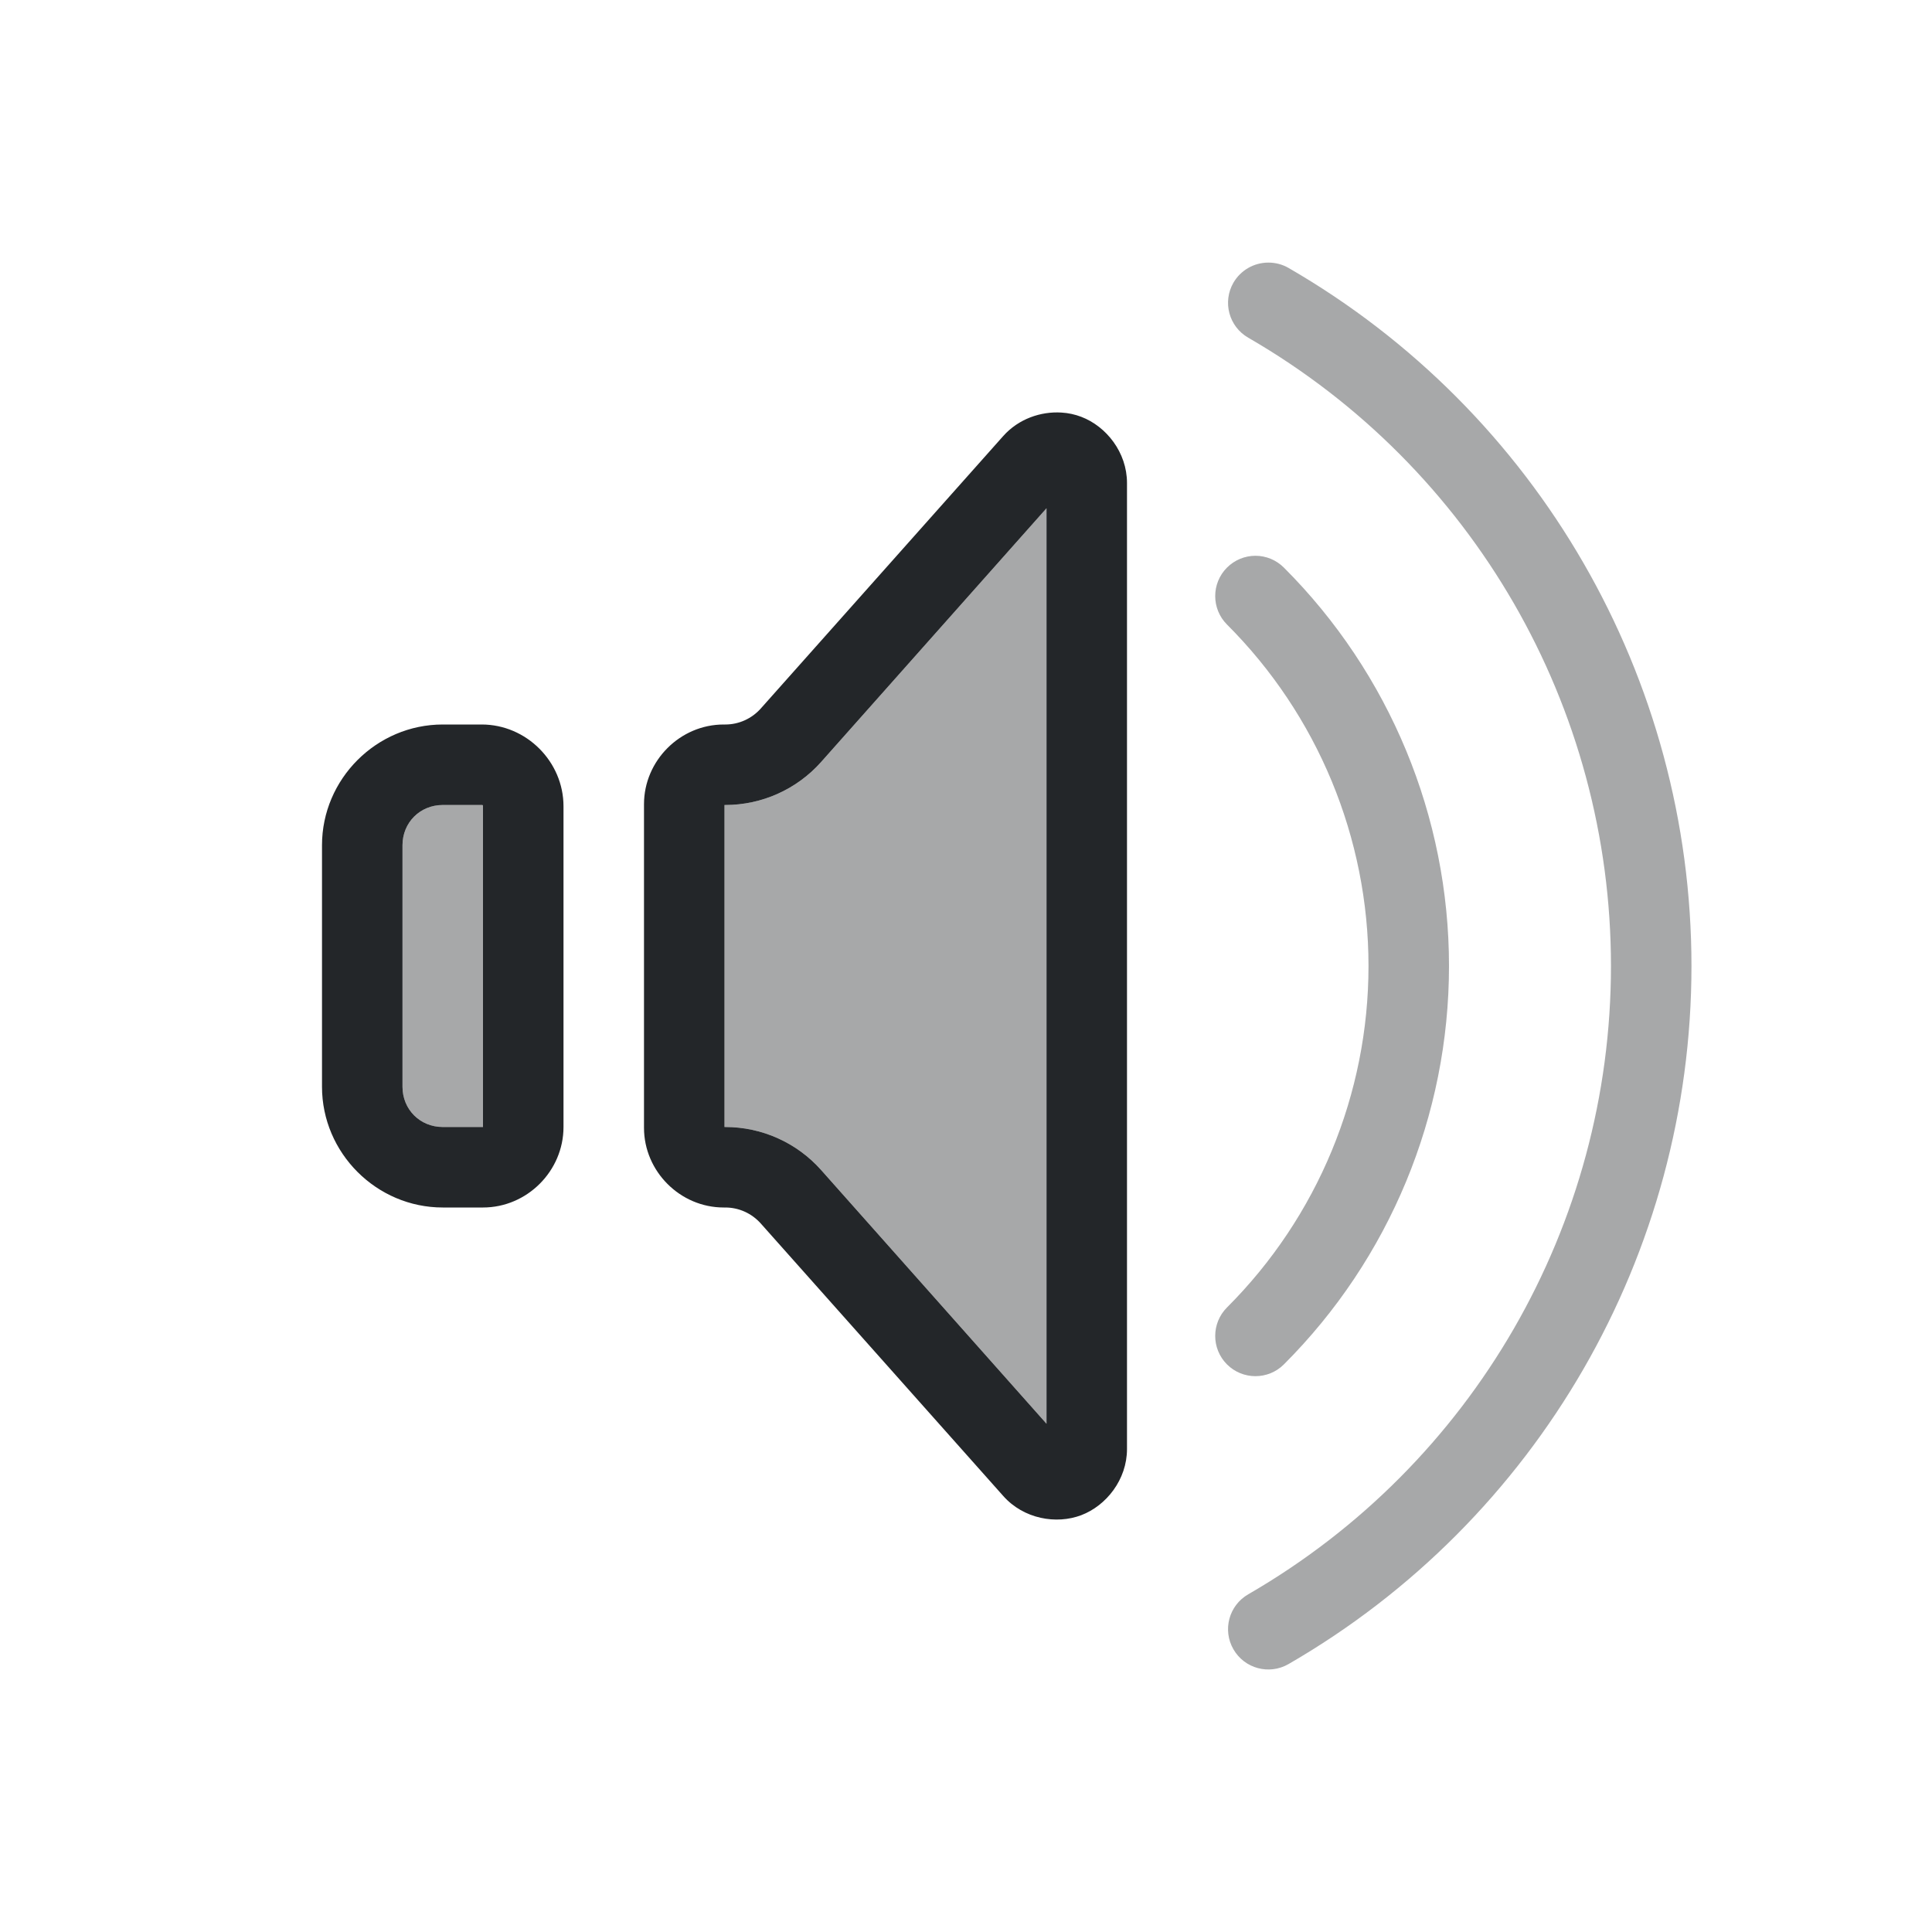
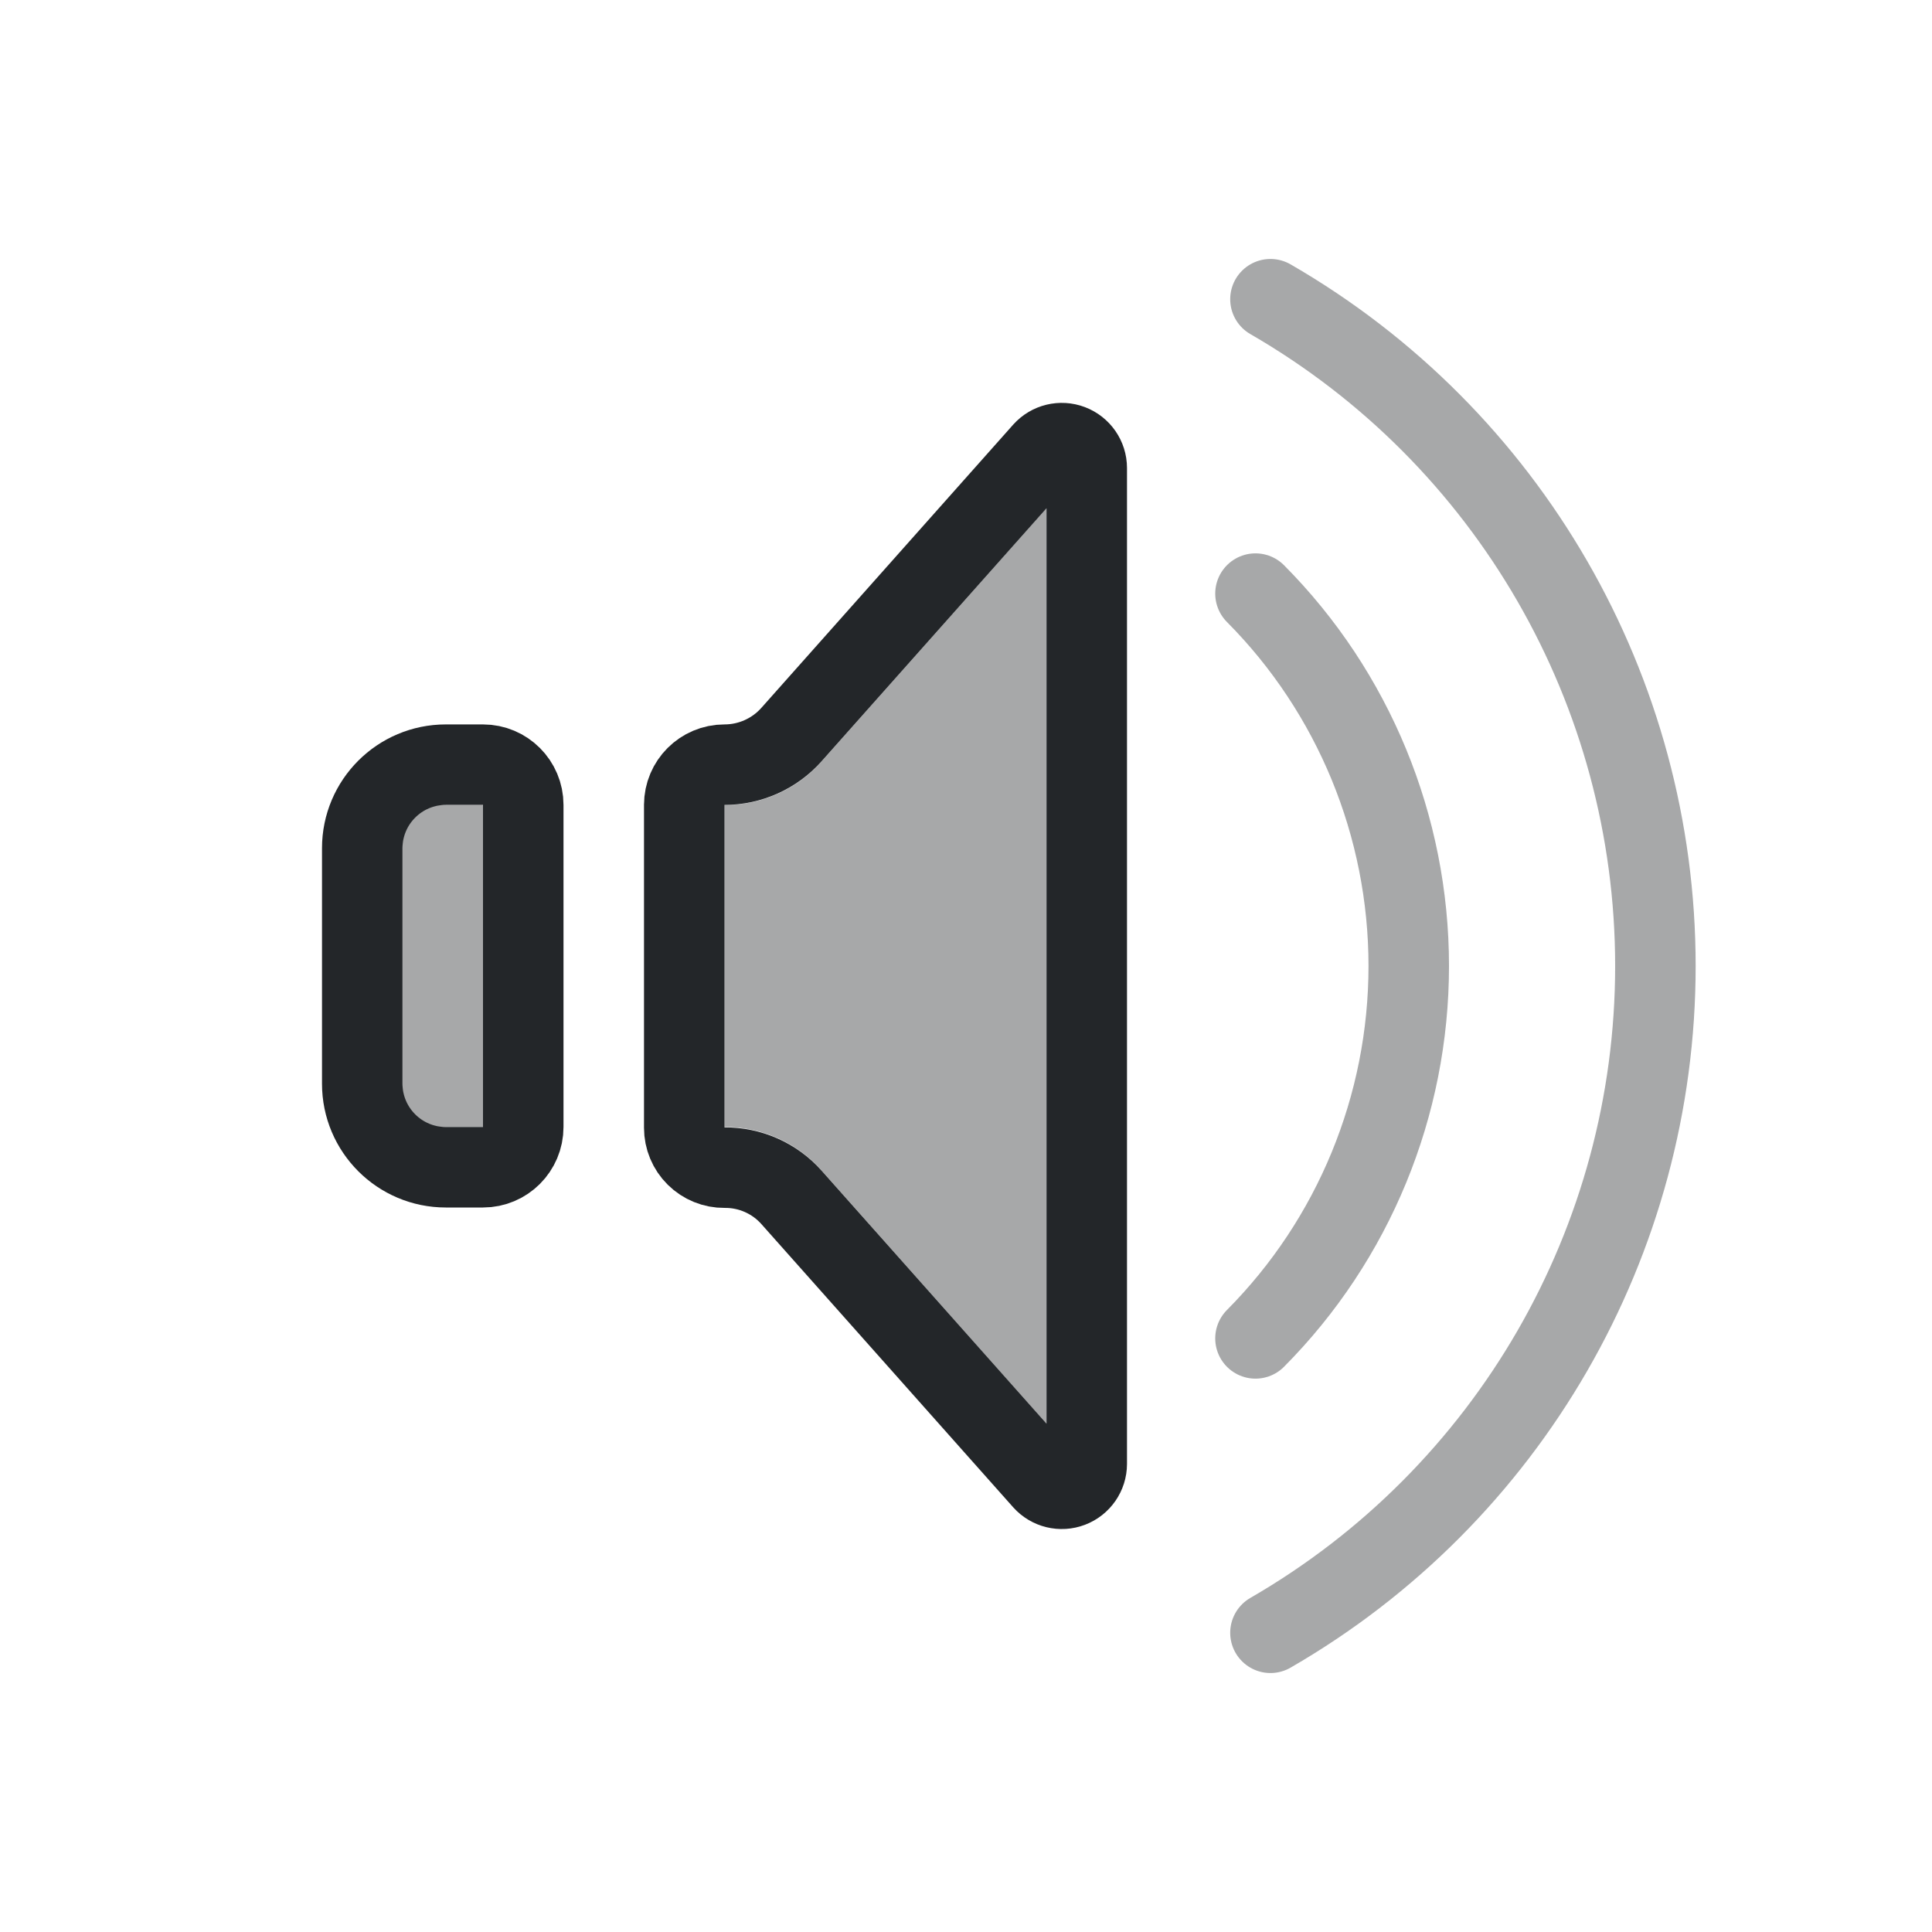
- <svg xmlns="http://www.w3.org/2000/svg" viewBox="0 0 24 24" version="1.1" id="svg4" xml:space="preserve" width="24" height="24">
-   <defs id="defs1">
-     <style type="text/css" id="current-color-scheme">
-             .ColorScheme-Text {
-                 color:#232629;
-             }
-         </style>
+ <svg xmlns="http://www.w3.org/2000/svg" version="1.1" viewBox="0 0 24 24" width="24" height="24">
+   <defs>
+     <style id="current-color-scheme" type="text/css">.ColorScheme-Text { color:#232629; }</style>
  </defs>
  <g transform="translate(1,1)">
-     <path id="path1" style="fill:currentColor" class="ColorScheme-Text" d="M 12.186,4.125 C 11.929,4.109 11.653,4.203 11.463,4.416 L 8.451,7.801 C 8.339,7.927 8.179,8 8.01,8 H 7.99 C 7.449,8 7,8.449 7,8.99 V 13.01 C 7,13.551 7.449,14 7.99,14 h 0.02 c 0.169,0 0.329,0.073 0.441,0.199 l 3.012,3.385 c 0.253,0.285 0.658,0.356 0.969,0.238 C 12.742,17.704 13,17.381 13,17 V 5 C 13,4.619 12.742,4.296 12.432,4.178 12.354,4.148 12.271,4.13 12.186,4.125 Z M 12,5.314 V 16.686 L 9.199,13.533 C 8.897,13.194 8.464,13 8.01,13 H 8 V 9 H 8.01 C 8.464,9 8.897,8.806 9.199,8.467 Z M 4.5,8 C 3.677,8 3,8.677 3,9.5 v 3 c 3e-7,0.823 0.677,1.5 1.5,1.5 H 5 c 0.547,0 1,-0.453 1,-1 V 9.016 C 6,8.461 5.539,8 4.984,8 Z m 0,1 H 4.984 C 4.998,9 5,9.002 5,9.016 V 13 H 4.5 C 4.218,13 4,12.782 4,12.5 v -3 C 4,9.218 4.218,9 4.5,9 Z" />
-     <path id="path9" style="fill:currentColor;opacity:0.4" class="ColorScheme-Text" d="M 12,5.314 V 16.686 L 9.199,13.533 C 8.897,13.194 8.464,13 8.01,13 H 8 V 9 H 8.01 C 8.464,9 8.897,8.806 9.199,8.467 Z M 4.5,9 H 4.984 C 4.998,9 5,9.002 5,9.016 V 13 H 4.5 C 4.218,13 4,12.782 4,12.5 v -3 C 4,9.218 4.218,9 4.5,9 Z" />
-     <path id="path2" style="fill:currentColor;opacity:0.4" class="ColorScheme-Text" d="M 14.756 2.262 C 14.577 2.262 14.412 2.357 14.322 2.512 C 14.184 2.751 14.266 3.057 14.506 3.195 C 17.295 4.806 19.012 7.779 19.012 11 C 19.012 14.221 17.295 17.194 14.506 18.805 C 14.266 18.943 14.184 19.249 14.322 19.488 C 14.46 19.728 14.766 19.81 15.006 19.672 C 18.103 17.884 20.012 14.576 20.012 11 C 20.012 7.424 18.103 4.116 15.006 2.328 C 14.93 2.284 14.844 2.262 14.756 2.262 z M 14.596 5.904 C 14.463 5.904 14.336 5.957 14.242 6.051 C 14.047 6.246 14.047 6.563 14.242 6.758 C 15.368 7.883 16 9.409 16 11 C 16 12.591 15.368 14.117 14.242 15.242 C 14.047 15.437 14.047 15.754 14.242 15.949 C 14.437 16.144 14.754 16.144 14.949 15.949 C 16.262 14.637 17 12.856 17 11 C 17 9.144 16.262 7.363 14.949 6.051 C 14.855 5.957 14.728 5.904 14.596 5.904 z " />
+     <path class="ColorScheme-Text" d="m12 5.314v11.371l-2.801-3.152c-.302-.34-.735-.533-1.19-.533h-.01v-4h.01c.454 0 .888-.194 1.189-.533zm-7.5 3.686h.484c.014 0 .016.002.016.016v3.984h-.5c-.282 0-.5-.217-.5-.5v-3c0-.282.217-.5.5-.5z" style="opacity:.4" fill="currentColor" />
+     <path d="m5.5 9v4a.5.5 135 01-.5.5h-.462a1.038 1.038 45 01-1.038-1.038v-2.925a1.038 1.038 135 011.038-1.038h.462a.5.5 45 01.5.5z" style="fill:none;paint-order:stroke fill markers;stroke-linejoin:round" stroke="currentColor" class="ColorScheme-Text" />
+     <path d="m7.5 9v4.01a.495.495 44.719 00.5.495h4.8e-5a1.099 1.099 23.902 01.832.369l3.127 3.517a.31.31 159.18 00.541-.206v-12.371a.31.31 20.817 00-.541-.206l-3.127 3.517a1.113 1.113 155.82 01-.832.374.5.5 135 00-.5.5z" style="fill:none;paint-order:stroke fill markers;stroke-linejoin:round" stroke="currentColor" class="ColorScheme-Text" />
+     <path d="m14.596 6.374a6.5 6.542 0 011.904 4.626 6.5 6.542 0 01-1.904 4.626" style="fill:none;opacity:.4;paint-order:stroke fill markers;stroke-linecap:round;stroke-linejoin:round" stroke="currentColor" class="ColorScheme-Text" />
+     <path d="m14.782 2.717a9.564 9.564 0 014.782 8.283 9.564 9.564 0 01-4.782 8.283" style="fill:none;opacity:.4;paint-order:stroke fill markers;stroke-linecap:round;stroke-linejoin:round" stroke="currentColor" class="ColorScheme-Text" />
  </g>
</svg>
